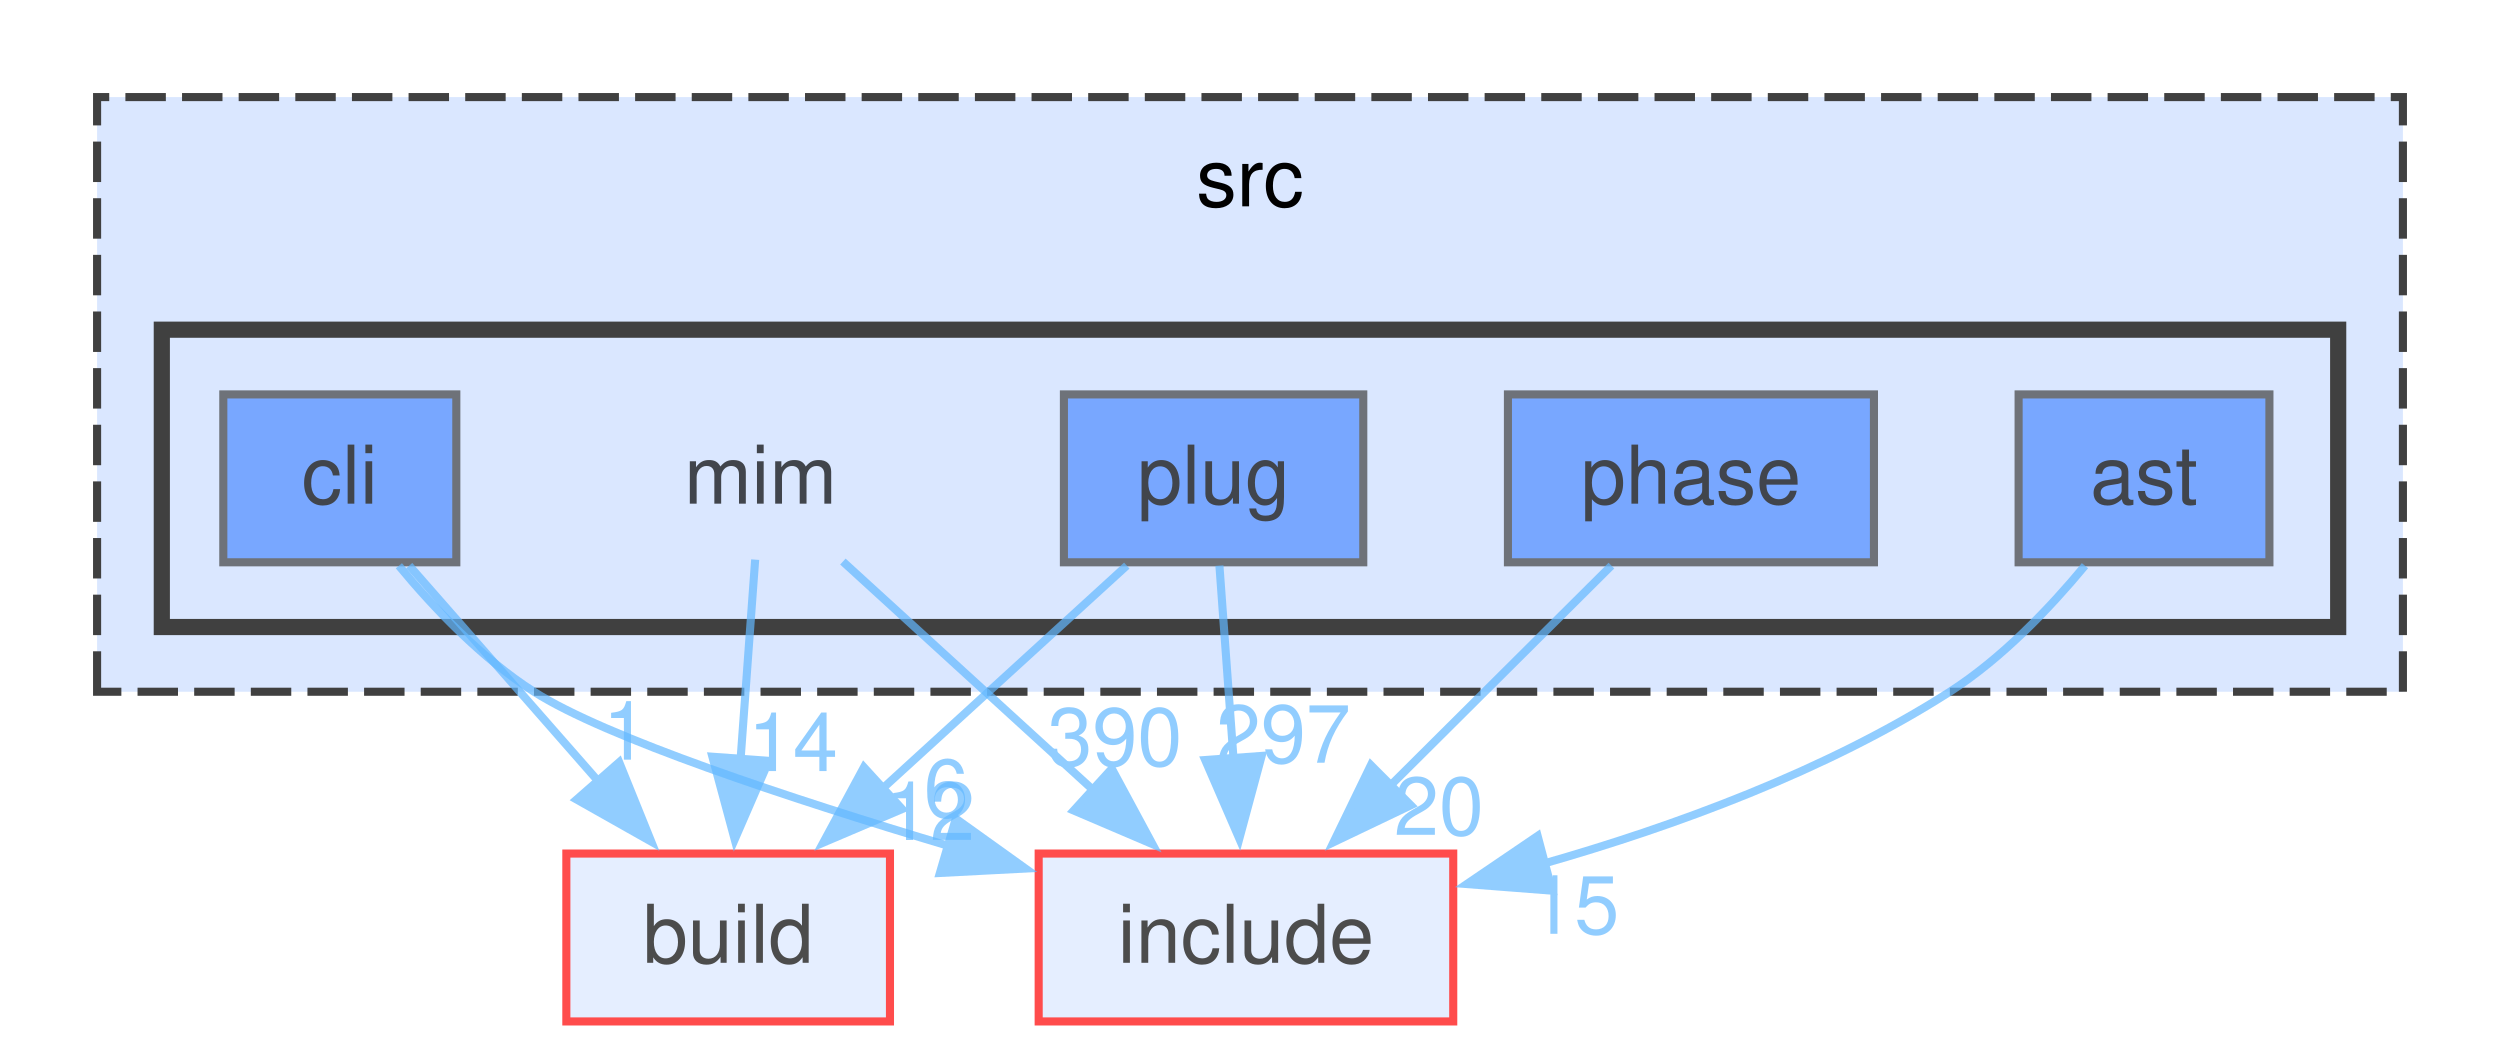
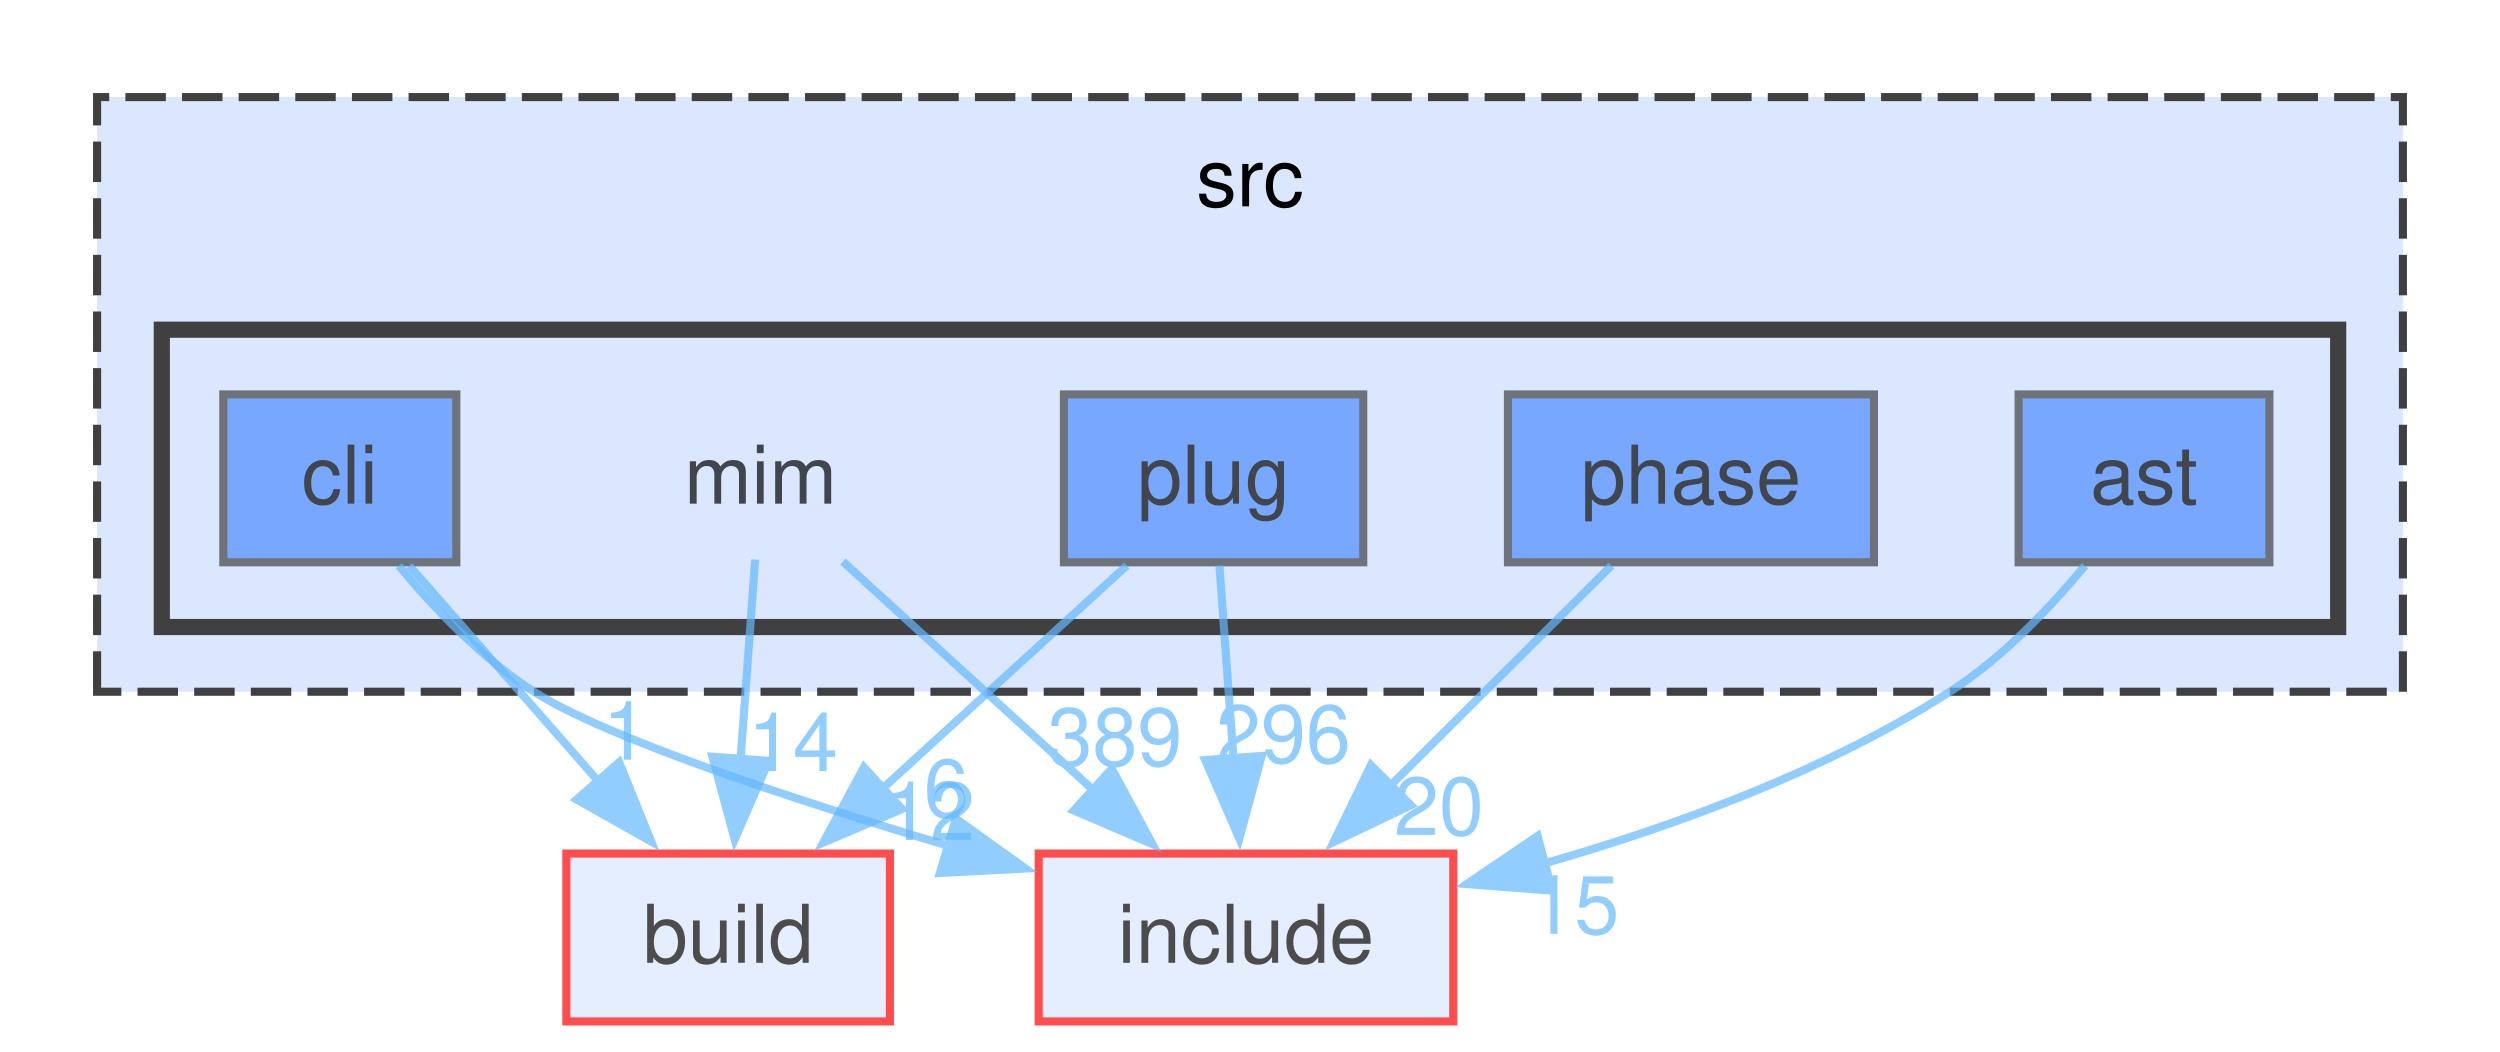
<svg xmlns="http://www.w3.org/2000/svg" xmlns:xlink="http://www.w3.org/1999/xlink" width="309pt" height="130pt" viewBox="0.00 0.00 309.00 130.00">
  <svg id="main" version="1.1" xml:space="preserve">
    <style type="text/css">
.node, .edge {opacity: 0.7;}
.node.selected, .edge.selected {opacity: 1;}
.edge:hover path { stroke: red; }
.edge:hover polygon { stroke: red; fill: red; }
</style>
    <svg id="graph" class="graph">
      <g id="graph0" class="graph" transform="scale(1 1) rotate(0) translate(4 126.25)">
        <g id="clust1" class="cluster">
          <g id="a_clust1">
            <a xlink:href="dir_68267d1309a1af8e8297ef4c3efbcdba.html" target="_top" xlink:title="src">
              <polygon fill="#dae7ff" stroke="#404040" stroke-dasharray="5,2" points="8,-40.75 8,-114.25 293,-114.25 293,-40.75 8,-40.75" />
              <text xml:space="preserve" text-anchor="middle" x="150.5" y="-100.75" font-family="Helvetica,sans-Serif" font-size="10.00">src</text>
            </a>
          </g>
        </g>
        <g id="clust2" class="cluster">
          <g id="a_clust2">
            <a xlink:href="dir_3f6d0e947440f9d0b42426d30577ffdc.html" target="_top">
              <polygon fill="#dae7ff" stroke="#404040" stroke-width="2" points="16,-48.75 16,-85.5 285,-85.5 285,-48.75 16,-48.75" />
            </a>
          </g>
        </g>
        <g id="node1" class="node">
          <text xml:space="preserve" text-anchor="middle" x="90" y="-64" font-family="Helvetica,sans-Serif" font-size="10.00">mim</text>
        </g>
        <g id="node6" class="node">
          <g id="a_node6">
            <a xlink:href="dir_4fef79e7177ba769987a8da36c892c5f.html" target="_top" xlink:title="build">
              <polygon fill="#dae7ff" stroke="red" points="106,-20.75 66,-20.75 66,0 106,0 106,-20.75" />
              <text xml:space="preserve" text-anchor="middle" x="86" y="-7.25" font-family="Helvetica,sans-Serif" font-size="10.00">build</text>
            </a>
          </g>
        </g>
        <g id="edge1" class="edge">
          <g id="a_edge1">
            <a xlink:href="dir_000055_000016.html" target="_top">
              <path fill="none" stroke="#63b8ff" d="M89.34,-57.08C88.85,-50.39 88.16,-40.99 87.54,-32.46" />
              <polygon fill="#63b8ff" stroke="#63b8ff" points="91.03,-32.21 86.81,-22.49 84.05,-32.72 91.03,-32.21" />
            </a>
          </g>
          <g id="a_edge1-headlabel">
            <a xlink:href="dir_000055_000016.html" target="_top" xlink:title="14">
              <text xml:space="preserve" text-anchor="middle" x="94.01" y="-30.95" font-family="Helvetica,sans-Serif" font-size="10.00" fill="#63b8ff">14</text>
            </a>
          </g>
        </g>
        <g id="node7" class="node">
          <g id="a_node7">
            <a xlink:href="dir_d44c64559bbebec7f509842c48db8b23.html" target="_top" xlink:title="include">
              <polygon fill="#dae7ff" stroke="red" points="175.62,-20.75 124.38,-20.75 124.38,0 175.62,0 175.62,-20.75" />
              <text xml:space="preserve" text-anchor="middle" x="150" y="-7.25" font-family="Helvetica,sans-Serif" font-size="10.00">include</text>
            </a>
          </g>
        </g>
        <g id="edge2" class="edge">
          <g id="a_edge2">
            <a xlink:href="dir_000055_000040.html" target="_top">
              <path fill="none" stroke="#63b8ff" d="M100.18,-56.84C108.66,-49.1 120.97,-37.87 131.23,-28.5" />
              <polygon fill="#63b8ff" stroke="#63b8ff" points="133.42,-31.24 138.45,-21.91 128.71,-26.07 133.42,-31.24" />
            </a>
          </g>
          <g id="a_edge2-headlabel">
-             <a xlink:href="dir_000055_000040.html" target="_top" xlink:title="390">
-               <text xml:space="preserve" text-anchor="middle" x="133.8" y="-31.61" font-family="Helvetica,sans-Serif" font-size="10.00" fill="#63b8ff">390</text>
+             <a xlink:href="dir_000055_000040.html" target="_top" xlink:title="389">
+               <text xml:space="preserve" text-anchor="middle" x="133.8" y="-31.61" font-family="Helvetica,sans-Serif" font-size="10.00" fill="#63b8ff">389</text>
            </a>
          </g>
        </g>
        <g id="node2" class="node">
          <g id="a_node2">
            <a xlink:href="dir_2ddc41045f35623bc177b300918cc2ff.html" target="_top" xlink:title="ast">
              <polygon fill="#4e8cff" stroke="#404040" points="276.5,-77.5 245.5,-77.5 245.5,-56.75 276.5,-56.75 276.5,-77.5" />
              <text xml:space="preserve" text-anchor="middle" x="261" y="-64" font-family="Helvetica,sans-Serif" font-size="10.00">ast</text>
            </a>
          </g>
        </g>
        <g id="edge3" class="edge">
          <g id="a_edge3">
            <a xlink:href="dir_000004_000040.html" target="_top">
              <path fill="none" stroke="#63b8ff" d="M253.7,-56.33C249.35,-51.08 243.43,-44.87 237,-40.75 221.73,-30.97 202.85,-24.08 186.59,-19.45" />
              <polygon fill="#63b8ff" stroke="#63b8ff" points="187.85,-16.16 177.29,-16.98 186.05,-22.93 187.85,-16.16" />
            </a>
          </g>
          <g id="a_edge3-headlabel">
            <a xlink:href="dir_000004_000040.html" target="_top" xlink:title="15">
              <text xml:space="preserve" text-anchor="middle" x="190.59" y="-10.83" font-family="Helvetica,sans-Serif" font-size="10.00" fill="#63b8ff">15</text>
            </a>
          </g>
        </g>
        <g id="node3" class="node">
          <g id="a_node3">
            <a xlink:href="dir_78d50f5e9392a83b0326955836e457eb.html" target="_top" xlink:title="cli">
              <polygon fill="#4e8cff" stroke="#404040" points="52.4,-77.5 23.6,-77.5 23.6,-56.75 52.4,-56.75 52.4,-77.5" />
              <text xml:space="preserve" text-anchor="middle" x="38" y="-64" font-family="Helvetica,sans-Serif" font-size="10.00">cli</text>
            </a>
          </g>
        </g>
        <g id="edge4" class="edge">
          <g id="a_edge4">
            <a xlink:href="dir_000017_000016.html" target="_top">
              <path fill="none" stroke="#63b8ff" d="M46.58,-56.34C53.07,-48.94 62.15,-38.57 69.97,-29.66" />
              <polygon fill="#63b8ff" stroke="#63b8ff" points="72.53,-32.04 76.5,-22.22 67.27,-27.43 72.53,-32.04" />
            </a>
          </g>
          <g id="a_edge4-headlabel">
            <a xlink:href="dir_000017_000016.html" target="_top" xlink:title="1">
              <text xml:space="preserve" text-anchor="middle" x="73.3" y="-32.35" font-family="Helvetica,sans-Serif" font-size="10.00" fill="#63b8ff">1</text>
            </a>
          </g>
        </g>
        <g id="edge5" class="edge">
          <g id="a_edge5">
            <a xlink:href="dir_000017_000040.html" target="_top">
              <path fill="none" stroke="#63b8ff" d="M45.3,-56.32C49.64,-51.07 55.56,-44.86 62,-40.75 70.82,-35.12 93.36,-27.64 113.42,-21.64" />
              <polygon fill="#63b8ff" stroke="#63b8ff" points="114.14,-25.07 122.75,-18.9 112.17,-18.35 114.14,-25.07" />
            </a>
          </g>
          <g id="a_edge5-headlabel">
            <a xlink:href="dir_000017_000040.html" target="_top" xlink:title="6">
              <text xml:space="preserve" text-anchor="middle" x="112.94" y="-25.26" font-family="Helvetica,sans-Serif" font-size="10.00" fill="#63b8ff">6</text>
            </a>
          </g>
        </g>
        <g id="node4" class="node">
          <g id="a_node4">
            <a xlink:href="dir_4ad15e0004aa2fc2424d5bded02c9369.html" target="_top" xlink:title="phase">
              <polygon fill="#4e8cff" stroke="#404040" points="227.62,-77.5 182.38,-77.5 182.38,-56.75 227.62,-56.75 227.62,-77.5" />
              <text xml:space="preserve" text-anchor="middle" x="205" y="-64" font-family="Helvetica,sans-Serif" font-size="10.00">phase</text>
            </a>
          </g>
        </g>
        <g id="edge6" class="edge">
          <g id="a_edge6">
            <a xlink:href="dir_000077_000040.html" target="_top">
              <path fill="none" stroke="#63b8ff" d="M195.17,-56.34C187.58,-48.78 176.88,-38.14 167.8,-29.1" />
              <polygon fill="#63b8ff" stroke="#63b8ff" points="170.38,-26.72 160.82,-22.15 165.44,-31.68 170.38,-26.72" />
            </a>
          </g>
          <g id="a_edge6-headlabel">
            <a xlink:href="dir_000077_000040.html" target="_top" xlink:title="20">
              <text xml:space="preserve" text-anchor="middle" x="173.85" y="-23.05" font-family="Helvetica,sans-Serif" font-size="10.00" fill="#63b8ff">20</text>
            </a>
          </g>
        </g>
        <g id="node5" class="node">
          <g id="a_node5">
            <a xlink:href="dir_07110a8747d2517ee97007224f1d2994.html" target="_top" xlink:title="plug">
              <polygon fill="#4e8cff" stroke="#404040" points="164.5,-77.5 127.5,-77.5 127.5,-56.75 164.5,-56.75 164.5,-77.5" />
              <text xml:space="preserve" text-anchor="middle" x="146" y="-64" font-family="Helvetica,sans-Serif" font-size="10.00">plug</text>
            </a>
          </g>
        </g>
        <g id="edge7" class="edge">
          <g id="a_edge7">
            <a xlink:href="dir_000092_000016.html" target="_top">
              <path fill="none" stroke="#63b8ff" d="M135.27,-56.34C126.91,-48.71 115.09,-37.92 105.12,-28.82" />
              <polygon fill="#63b8ff" stroke="#63b8ff" points="107.5,-26.25 97.75,-22.1 102.78,-31.42 107.5,-26.25" />
            </a>
          </g>
          <g id="a_edge7-headlabel">
            <a xlink:href="dir_000092_000016.html" target="_top" xlink:title="12">
              <text xml:space="preserve" text-anchor="middle" x="110.95" y="-22.43" font-family="Helvetica,sans-Serif" font-size="10.00" fill="#63b8ff">12</text>
            </a>
          </g>
        </g>
        <g id="edge8" class="edge">
          <g id="a_edge8">
            <a xlink:href="dir_000092_000040.html" target="_top">
              <path fill="none" stroke="#63b8ff" d="M146.72,-56.34C147.2,-49.72 147.86,-40.72 148.46,-32.52" />
              <polygon fill="#63b8ff" stroke="#63b8ff" points="151.94,-32.82 149.18,-22.59 144.96,-32.31 151.94,-32.82" />
            </a>
          </g>
          <g id="a_edge8-headlabel">
-             <a xlink:href="dir_000092_000040.html" target="_top" xlink:title="297">
-               <text xml:space="preserve" text-anchor="middle" x="154.62" y="-31.97" font-family="Helvetica,sans-Serif" font-size="10.00" fill="#63b8ff">297</text>
+             <a xlink:href="dir_000092_000040.html" target="_top" xlink:title="296">
+               <text xml:space="preserve" text-anchor="middle" x="154.62" y="-31.97" font-family="Helvetica,sans-Serif" font-size="10.00" fill="#63b8ff">296</text>
            </a>
          </g>
        </g>
      </g>
    </svg>
  </svg>
  <style type="text/css">

[data-mouse-over-selected='false'] { opacity: 0.7; }
[data-mouse-over-selected='true']  { opacity: 1.0; }

</style>
</svg>
